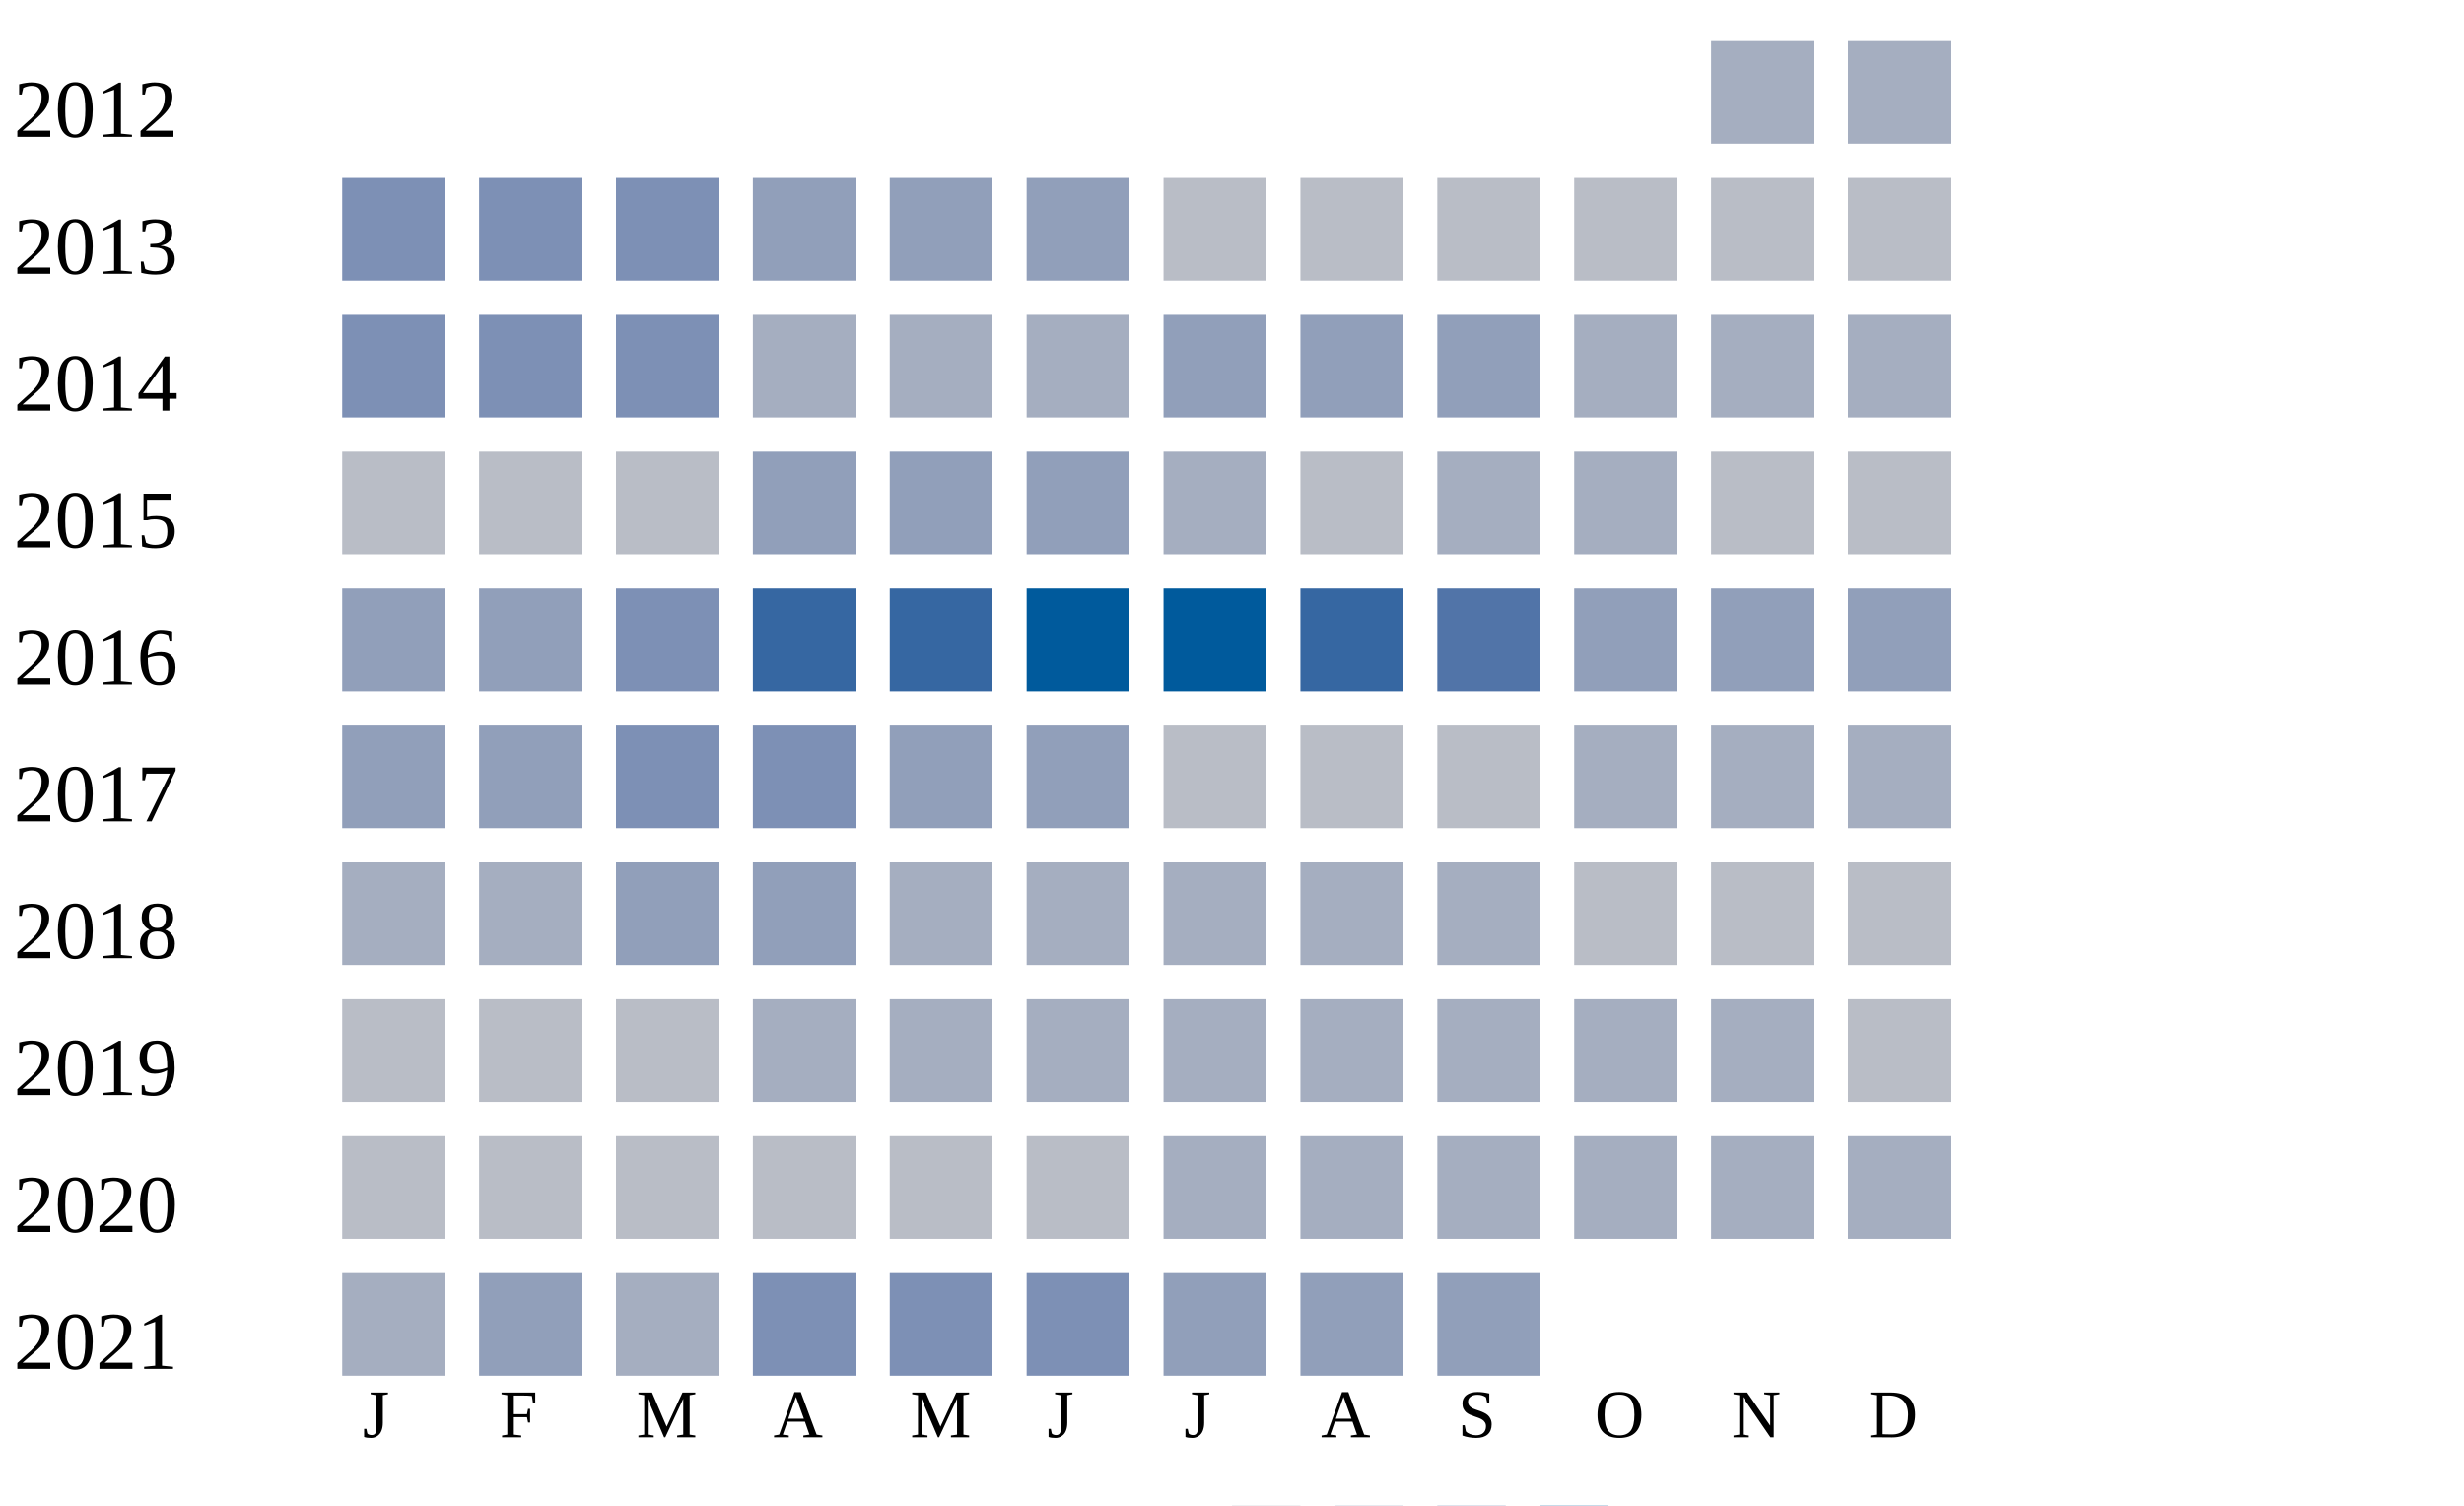
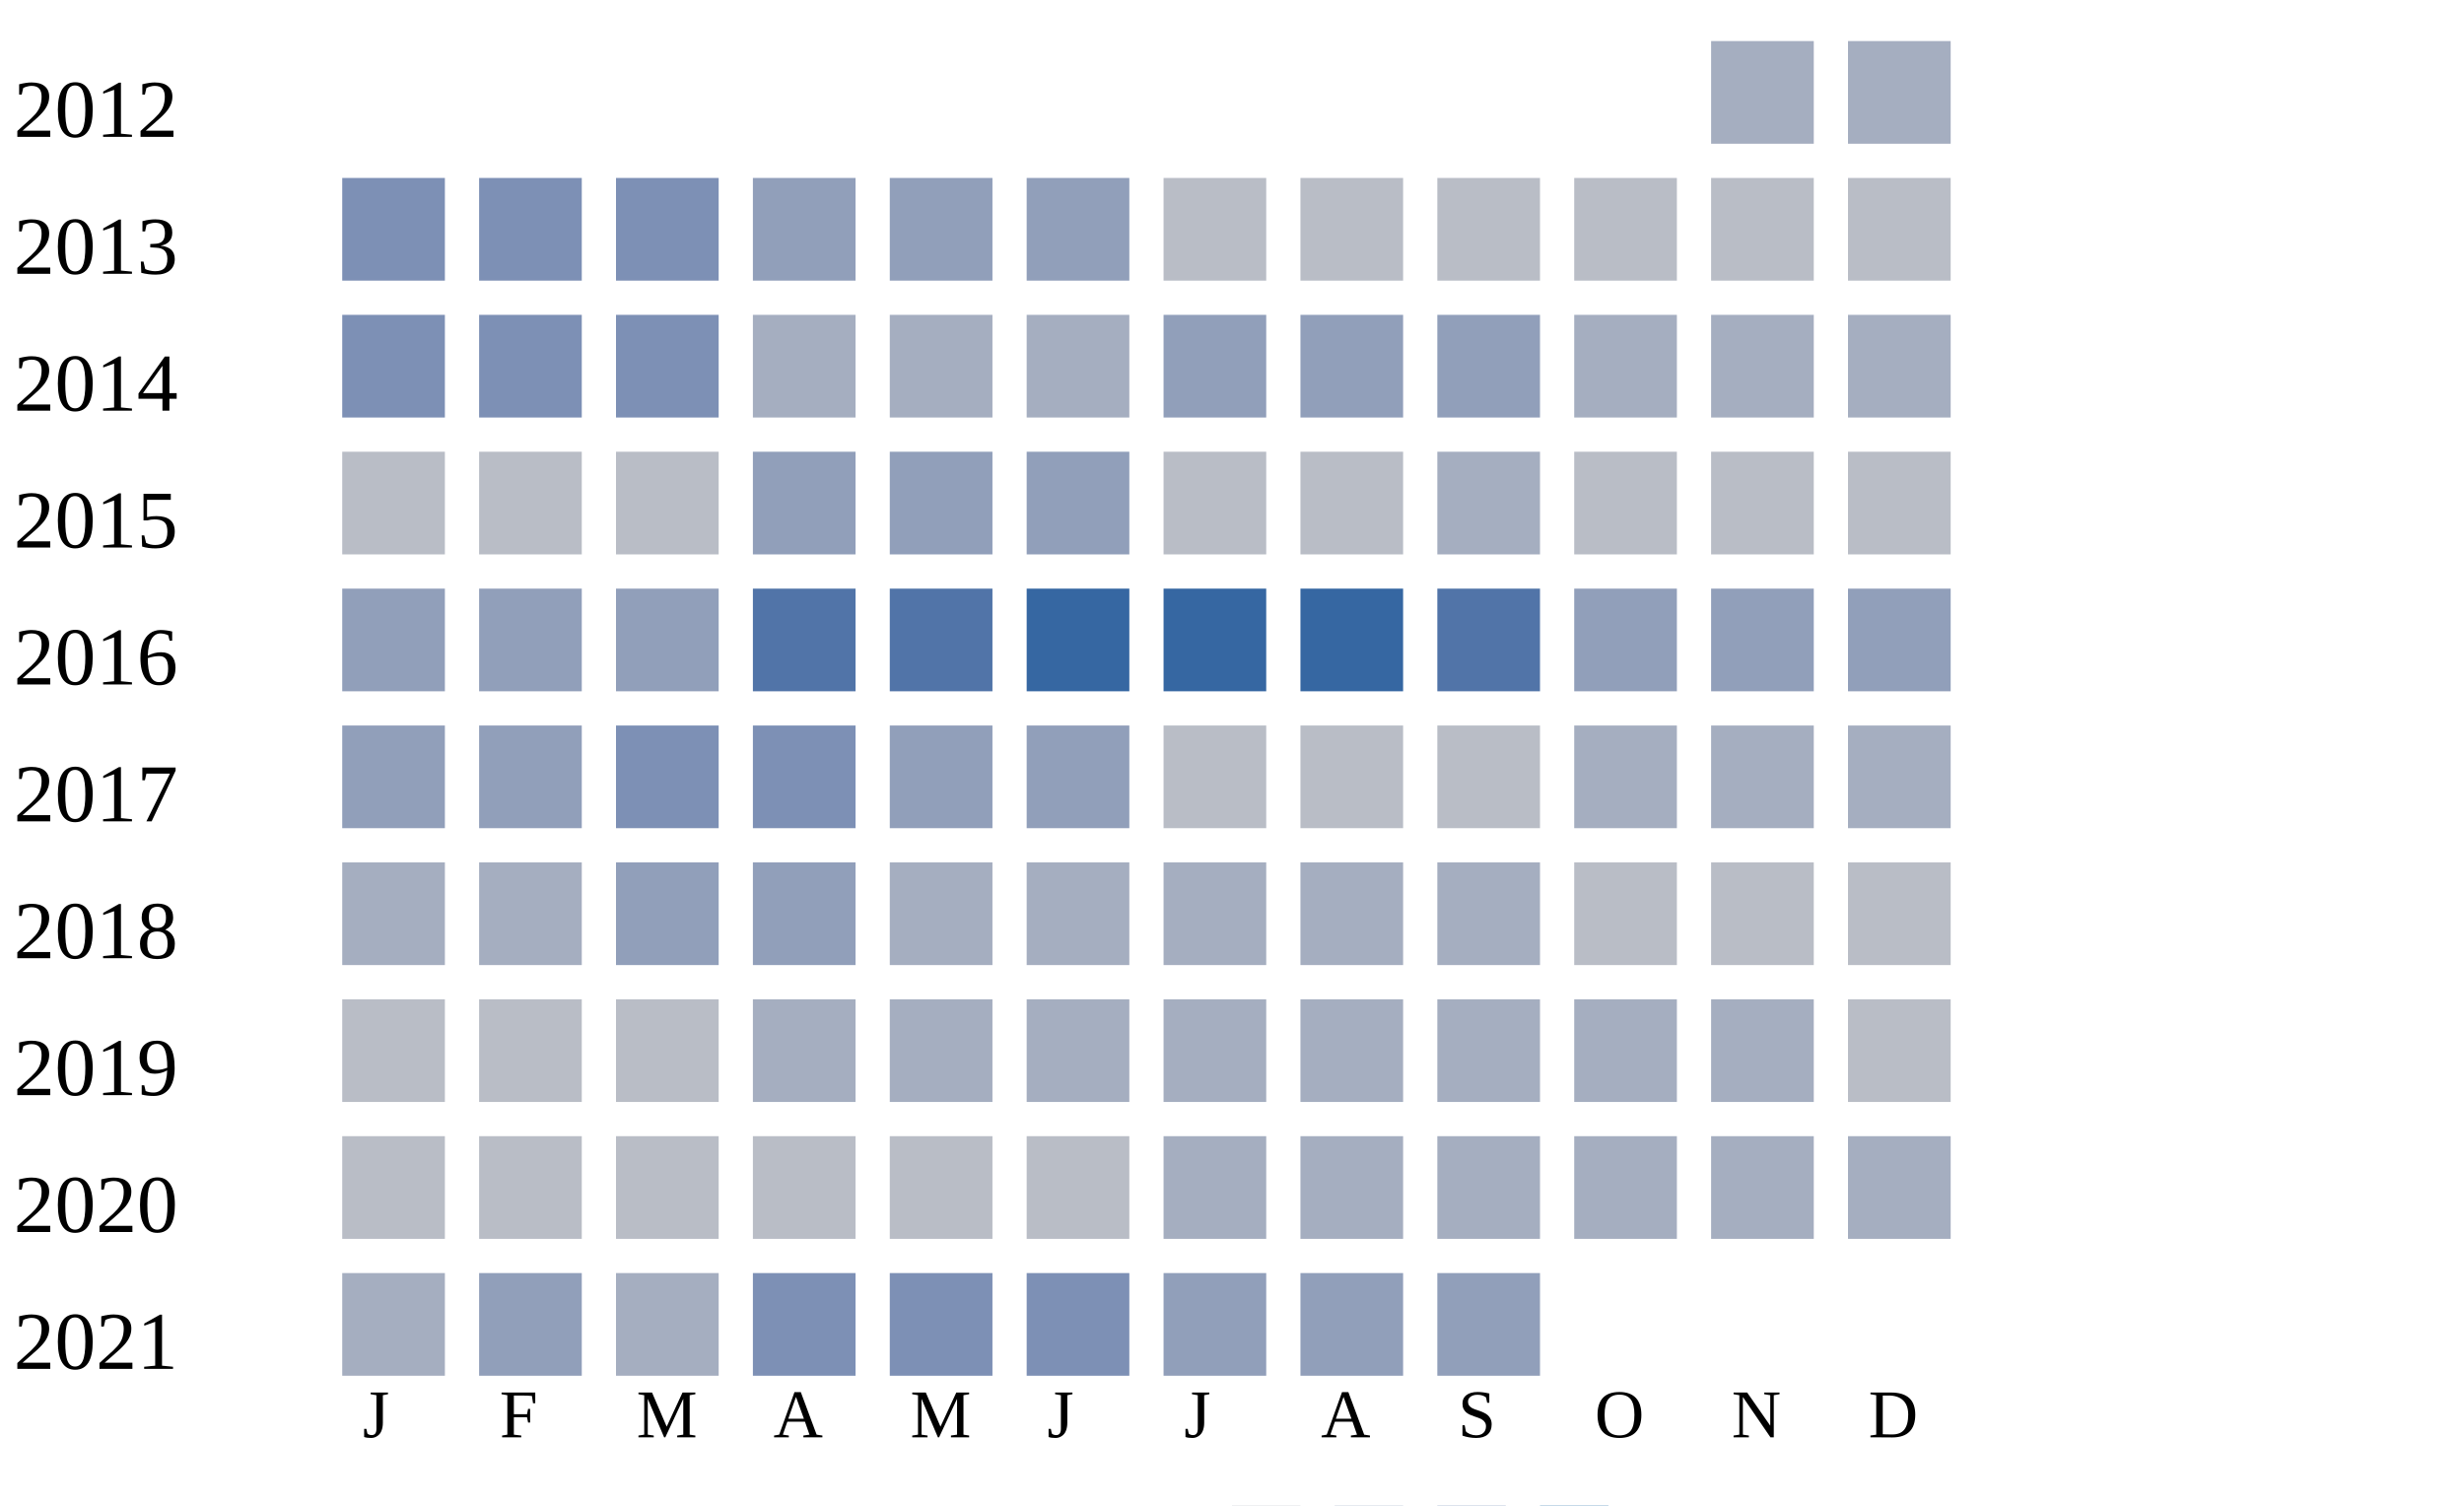
<svg xmlns="http://www.w3.org/2000/svg" width="360" height="220">
  <g transform="translate(0 0)">
    <text x="2" y="20">2012</text>
    <rect x="250" y="6" width="15" height="15" fill="#a5aec0" />
    <rect x="270" y="6" width="15" height="15" fill="#a5aec0" />
  </g>
  <g transform="translate(0 20)">
    <text x="2" y="20">2013</text>
    <rect x="50" y="6" width="15" height="15" fill="#7d90b5" />
    <rect x="70" y="6" width="15" height="15" fill="#7d90b5" />
    <rect x="90" y="6" width="15" height="15" fill="#7d90b5" />
    <rect x="110" y="6" width="15" height="15" fill="#919fba" />
    <rect x="130" y="6" width="15" height="15" fill="#919fba" />
    <rect x="150" y="6" width="15" height="15" fill="#919fba" />
    <rect x="170" y="6" width="15" height="15" fill="#b9bdc6" />
    <rect x="190" y="6" width="15" height="15" fill="#b9bdc6" />
    <rect x="210" y="6" width="15" height="15" fill="#b9bdc6" />
    <rect x="230" y="6" width="15" height="15" fill="#b9bdc6" />
    <rect x="250" y="6" width="15" height="15" fill="#b9bdc6" />
    <rect x="270" y="6" width="15" height="15" fill="#b9bdc6" />
  </g>
  <g transform="translate(0 40)">
    <text x="2" y="20">2014</text>
    <rect x="50" y="6" width="15" height="15" fill="#7d90b5" />
    <rect x="70" y="6" width="15" height="15" fill="#7d90b5" />
    <rect x="90" y="6" width="15" height="15" fill="#7d90b5" />
    <rect x="110" y="6" width="15" height="15" fill="#a5aec0" />
    <rect x="130" y="6" width="15" height="15" fill="#a5aec0" />
    <rect x="150" y="6" width="15" height="15" fill="#a5aec0" />
    <rect x="170" y="6" width="15" height="15" fill="#919fba" />
    <rect x="190" y="6" width="15" height="15" fill="#919fba" />
    <rect x="210" y="6" width="15" height="15" fill="#919fba" />
    <rect x="230" y="6" width="15" height="15" fill="#a5aec0" />
    <rect x="250" y="6" width="15" height="15" fill="#a5aec0" />
    <rect x="270" y="6" width="15" height="15" fill="#a5aec0" />
  </g>
  <g transform="translate(0 60)">
    <text x="2" y="20">2015</text>
    <rect x="50" y="6" width="15" height="15" fill="#b9bdc6" />
    <rect x="70" y="6" width="15" height="15" fill="#b9bdc6" />
    <rect x="90" y="6" width="15" height="15" fill="#b9bdc6" />
    <rect x="110" y="6" width="15" height="15" fill="#919fba" />
    <rect x="130" y="6" width="15" height="15" fill="#919fba" />
    <rect x="150" y="6" width="15" height="15" fill="#919fba" />
-     <rect x="170" y="6" width="15" height="15" fill="#a5aec0" />
+     <rect x="170" y="6" width="15" height="15" fill="#b9bdc6" />
    <rect x="190" y="6" width="15" height="15" fill="#b9bdc6" />
    <rect x="210" y="6" width="15" height="15" fill="#a5aec0" />
-     <rect x="230" y="6" width="15" height="15" fill="#a5aec0" />
+     <rect x="230" y="6" width="15" height="15" fill="#b9bdc6" />
    <rect x="250" y="6" width="15" height="15" fill="#b9bdc6" />
    <rect x="270" y="6" width="15" height="15" fill="#b9bdc6" />
  </g>
  <g transform="translate(0 80)">
    <text x="2" y="20">2016</text>
    <rect x="50" y="6" width="15" height="15" fill="#919fba" />
    <rect x="70" y="6" width="15" height="15" fill="#919fba" />
-     <rect x="90" y="6" width="15" height="15" fill="#7d90b5" />
-     <rect x="110" y="6" width="15" height="15" fill="#3667a2" />
-     <rect x="130" y="6" width="15" height="15" fill="#3667a2" />
-     <rect x="150" y="6" width="15" height="15" fill="#005a9c" />
-     <rect x="170" y="6" width="15" height="15" fill="#005a9c" />
+     <rect x="90" y="6" width="15" height="15" fill="#919fba" />
+     <rect x="110" y="6" width="15" height="15" fill="#5174a8" />
+     <rect x="130" y="6" width="15" height="15" fill="#5174a8" />
+     <rect x="150" y="6" width="15" height="15" fill="#3667a2" />
+     <rect x="170" y="6" width="15" height="15" fill="#3667a2" />
    <rect x="190" y="6" width="15" height="15" fill="#3667a2" />
    <rect x="210" y="6" width="15" height="15" fill="#5174a8" />
    <rect x="230" y="6" width="15" height="15" fill="#919fba" />
    <rect x="250" y="6" width="15" height="15" fill="#919fba" />
    <rect x="270" y="6" width="15" height="15" fill="#919fba" />
  </g>
  <g transform="translate(0 100)">
    <text x="2" y="20">2017</text>
    <rect x="50" y="6" width="15" height="15" fill="#919fba" />
    <rect x="70" y="6" width="15" height="15" fill="#919fba" />
    <rect x="90" y="6" width="15" height="15" fill="#7d90b5" />
    <rect x="110" y="6" width="15" height="15" fill="#7d90b5" />
    <rect x="130" y="6" width="15" height="15" fill="#919fba" />
    <rect x="150" y="6" width="15" height="15" fill="#919fba" />
    <rect x="170" y="6" width="15" height="15" fill="#b9bdc6" />
    <rect x="190" y="6" width="15" height="15" fill="#b9bdc6" />
    <rect x="210" y="6" width="15" height="15" fill="#b9bdc6" />
    <rect x="230" y="6" width="15" height="15" fill="#a5aec0" />
    <rect x="250" y="6" width="15" height="15" fill="#a5aec0" />
    <rect x="270" y="6" width="15" height="15" fill="#a5aec0" />
  </g>
  <g transform="translate(0 120)">
    <text x="2" y="20">2018</text>
    <rect x="50" y="6" width="15" height="15" fill="#a5aec0" />
    <rect x="70" y="6" width="15" height="15" fill="#a5aec0" />
    <rect x="90" y="6" width="15" height="15" fill="#919fba" />
    <rect x="110" y="6" width="15" height="15" fill="#919fba" />
    <rect x="130" y="6" width="15" height="15" fill="#a5aec0" />
    <rect x="150" y="6" width="15" height="15" fill="#a5aec0" />
    <rect x="170" y="6" width="15" height="15" fill="#a5aec0" />
    <rect x="190" y="6" width="15" height="15" fill="#a5aec0" />
    <rect x="210" y="6" width="15" height="15" fill="#a5aec0" />
    <rect x="230" y="6" width="15" height="15" fill="#b9bdc6" />
    <rect x="250" y="6" width="15" height="15" fill="#b9bdc6" />
    <rect x="270" y="6" width="15" height="15" fill="#b9bdc6" />
  </g>
  <g transform="translate(0 140)">
    <text x="2" y="20">2019</text>
    <rect x="50" y="6" width="15" height="15" fill="#b9bdc6" />
    <rect x="70" y="6" width="15" height="15" fill="#b9bdc6" />
    <rect x="90" y="6" width="15" height="15" fill="#b9bdc6" />
    <rect x="110" y="6" width="15" height="15" fill="#a5aec0" />
    <rect x="130" y="6" width="15" height="15" fill="#a5aec0" />
    <rect x="150" y="6" width="15" height="15" fill="#a5aec0" />
    <rect x="170" y="6" width="15" height="15" fill="#a5aec0" />
    <rect x="190" y="6" width="15" height="15" fill="#a5aec0" />
    <rect x="210" y="6" width="15" height="15" fill="#a5aec0" />
    <rect x="230" y="6" width="15" height="15" fill="#a5aec0" />
    <rect x="250" y="6" width="15" height="15" fill="#a5aec0" />
    <rect x="270" y="6" width="15" height="15" fill="#b9bdc6" />
  </g>
  <g transform="translate(0 160)">
    <text x="2" y="20">2020</text>
    <rect x="50" y="6" width="15" height="15" fill="#b9bdc6" />
    <rect x="70" y="6" width="15" height="15" fill="#b9bdc6" />
    <rect x="90" y="6" width="15" height="15" fill="#b9bdc6" />
    <rect x="110" y="6" width="15" height="15" fill="#b9bdc6" />
    <rect x="130" y="6" width="15" height="15" fill="#b9bdc6" />
    <rect x="150" y="6" width="15" height="15" fill="#b9bdc6" />
    <rect x="170" y="6" width="15" height="15" fill="#a5aec0" />
    <rect x="190" y="6" width="15" height="15" fill="#a5aec0" />
    <rect x="210" y="6" width="15" height="15" fill="#a5aec0" />
    <rect x="230" y="6" width="15" height="15" fill="#a5aec0" />
    <rect x="250" y="6" width="15" height="15" fill="#a5aec0" />
    <rect x="270" y="6" width="15" height="15" fill="#a5aec0" />
  </g>
  <g transform="translate(0 180)">
    <text x="2" y="20">2021</text>
    <rect x="50" y="6" width="15" height="15" fill="#a5aec0" />
    <rect x="70" y="6" width="15" height="15" fill="#919fba" />
    <rect x="90" y="6" width="15" height="15" fill="#a5aec0" />
    <rect x="110" y="6" width="15" height="15" fill="#7d90b5" />
    <rect x="130" y="6" width="15" height="15" fill="#7d90b5" />
    <rect x="150" y="6" width="15" height="15" fill="#7d90b5" />
    <rect x="170" y="6" width="15" height="15" fill="#919fba" />
    <rect x="190" y="6" width="15" height="15" fill="#919fba" />
    <rect x="210" y="6" width="15" height="15" fill="#919fba" />
  </g>
  <text style="font-size: 10px; text-align: center" x="53" y="210">J</text>
  <text style="font-size: 10px; text-align: center" x="73" y="210">F</text>
  <text style="font-size: 10px; text-align: center" x="93" y="210">M</text>
  <text style="font-size: 10px; text-align: center" x="113" y="210">A</text>
  <text style="font-size: 10px; text-align: center" x="133" y="210">M</text>
  <text style="font-size: 10px; text-align: center" x="153" y="210">J</text>
  <text style="font-size: 10px; text-align: center" x="173" y="210">J</text>
  <text style="font-size: 10px; text-align: center" x="193" y="210">A</text>
  <text style="font-size: 10px; text-align: center" x="213" y="210">S</text>
  <text style="font-size: 10px; text-align: center" x="233" y="210">O</text>
  <text style="font-size: 10px; text-align: center" x="253" y="210">N</text>
  <text style="font-size: 10px; text-align: center" x="273" y="210">D</text>
  <text style="font-size: 10px;" x="155" y="229">Less</text>
  <rect fill="#b9bdc6" width="10" height="10" x="180" y="220" />
  <rect fill="#919fba" width="10" height="10" x="195" y="220" />
  <rect fill="#6882ae" width="10" height="10" x="210" y="220" />
  <rect fill="#005a9c" width="10" height="10" x="225" y="220" />
  <text x="240" y="229" style="font-size: 10px;">More</text>
</svg>
